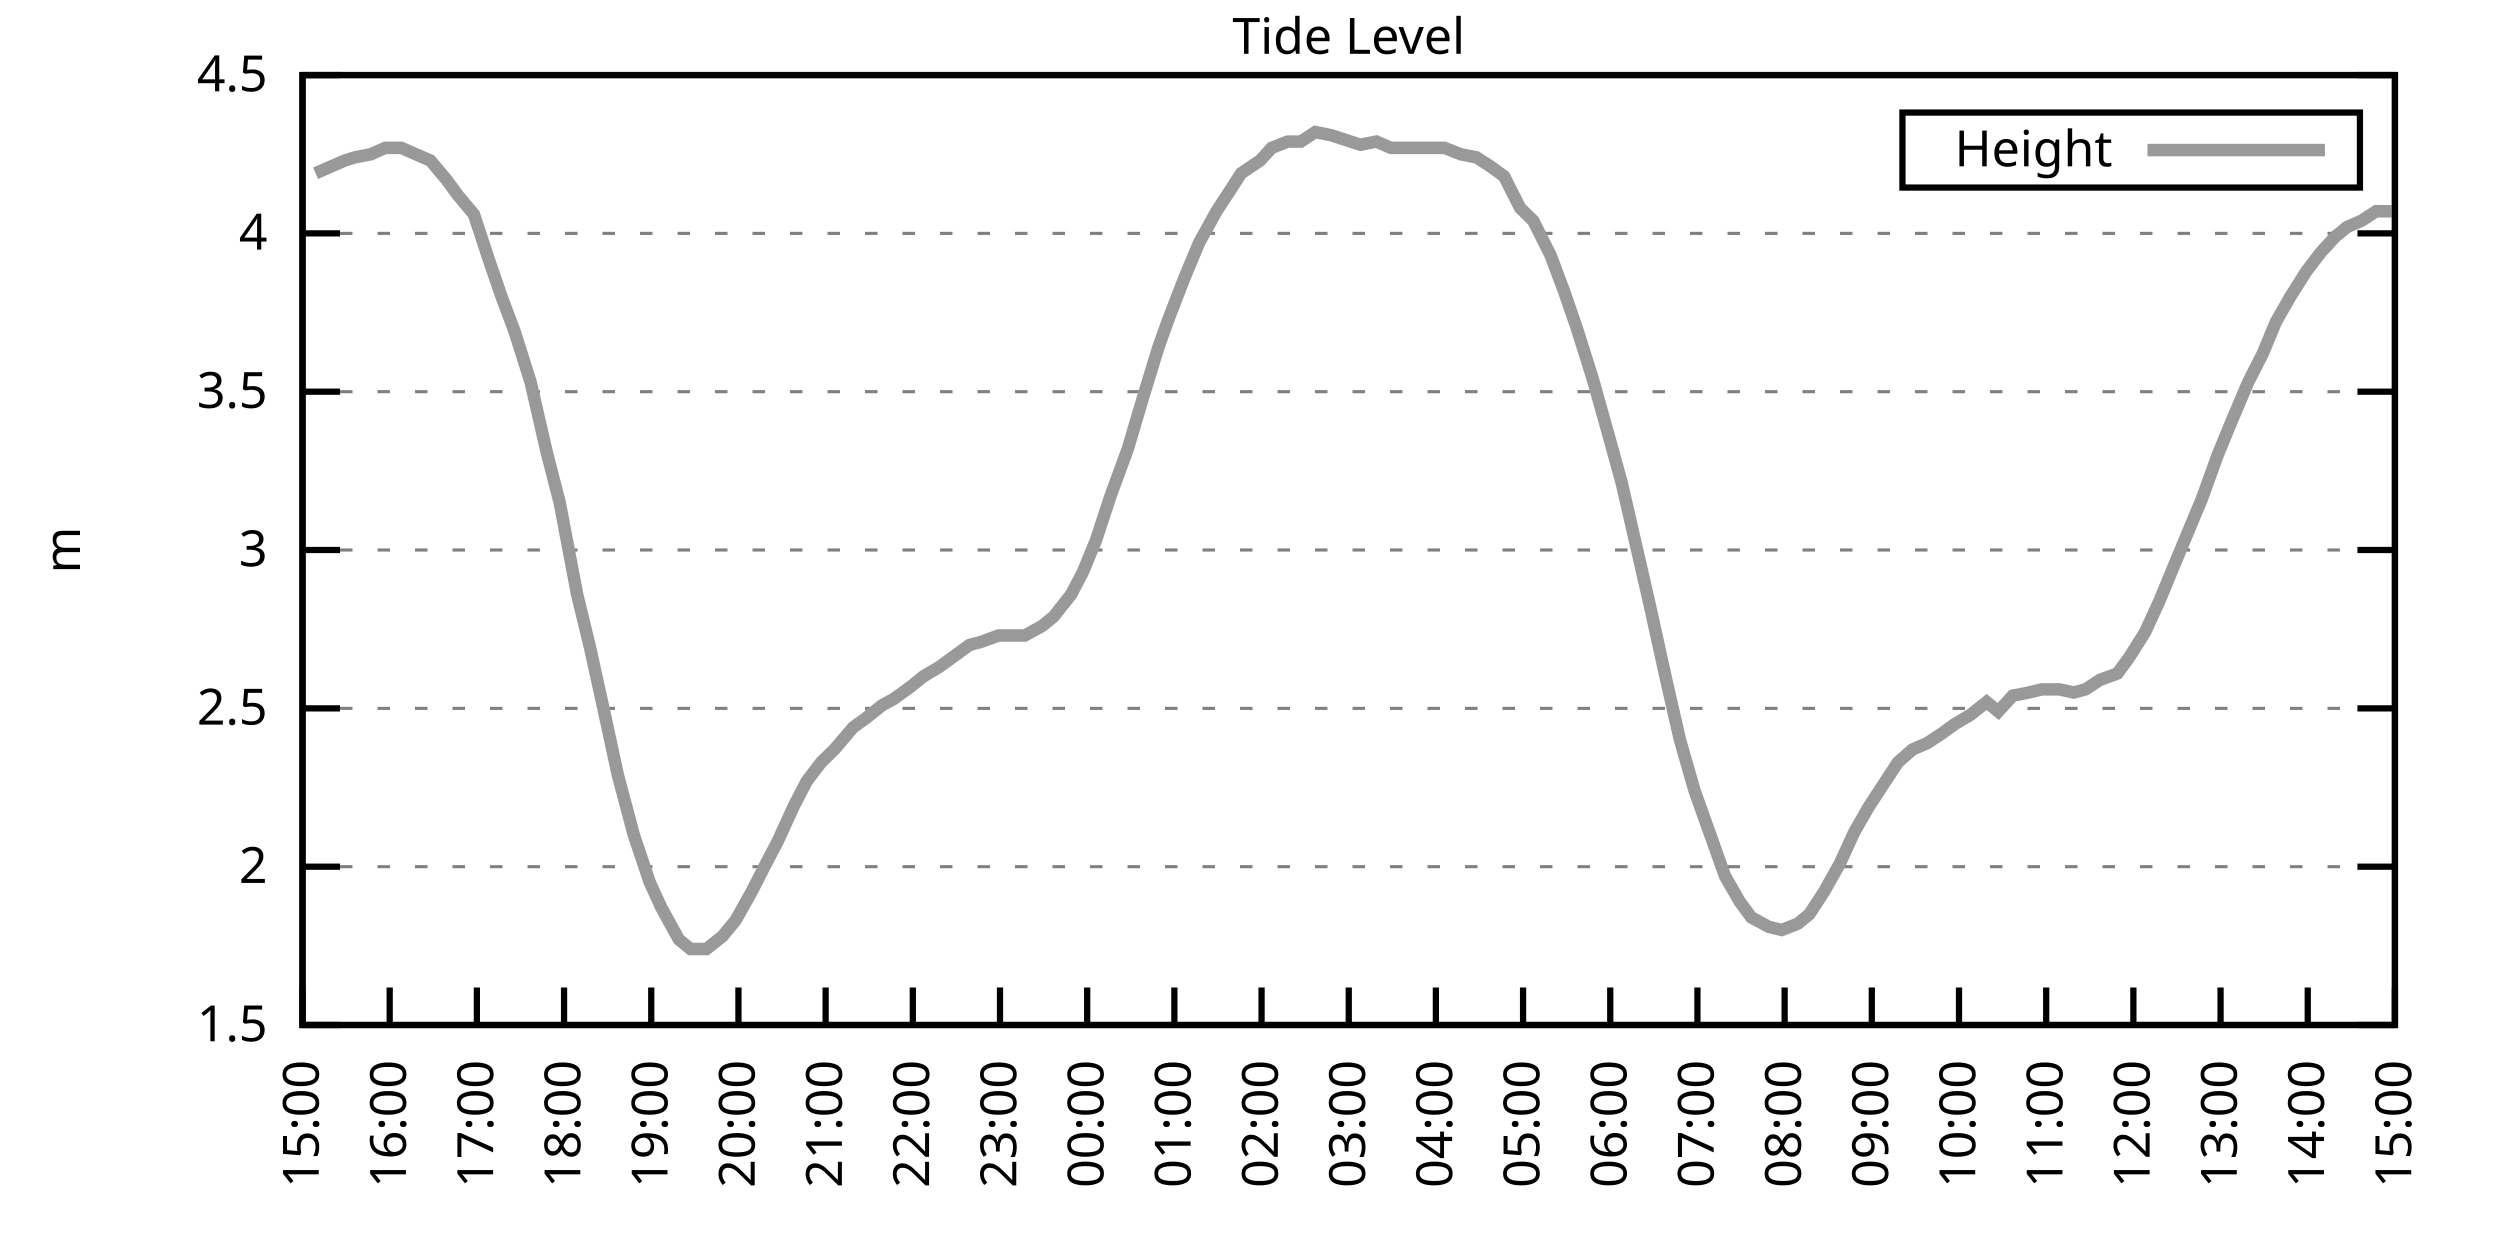
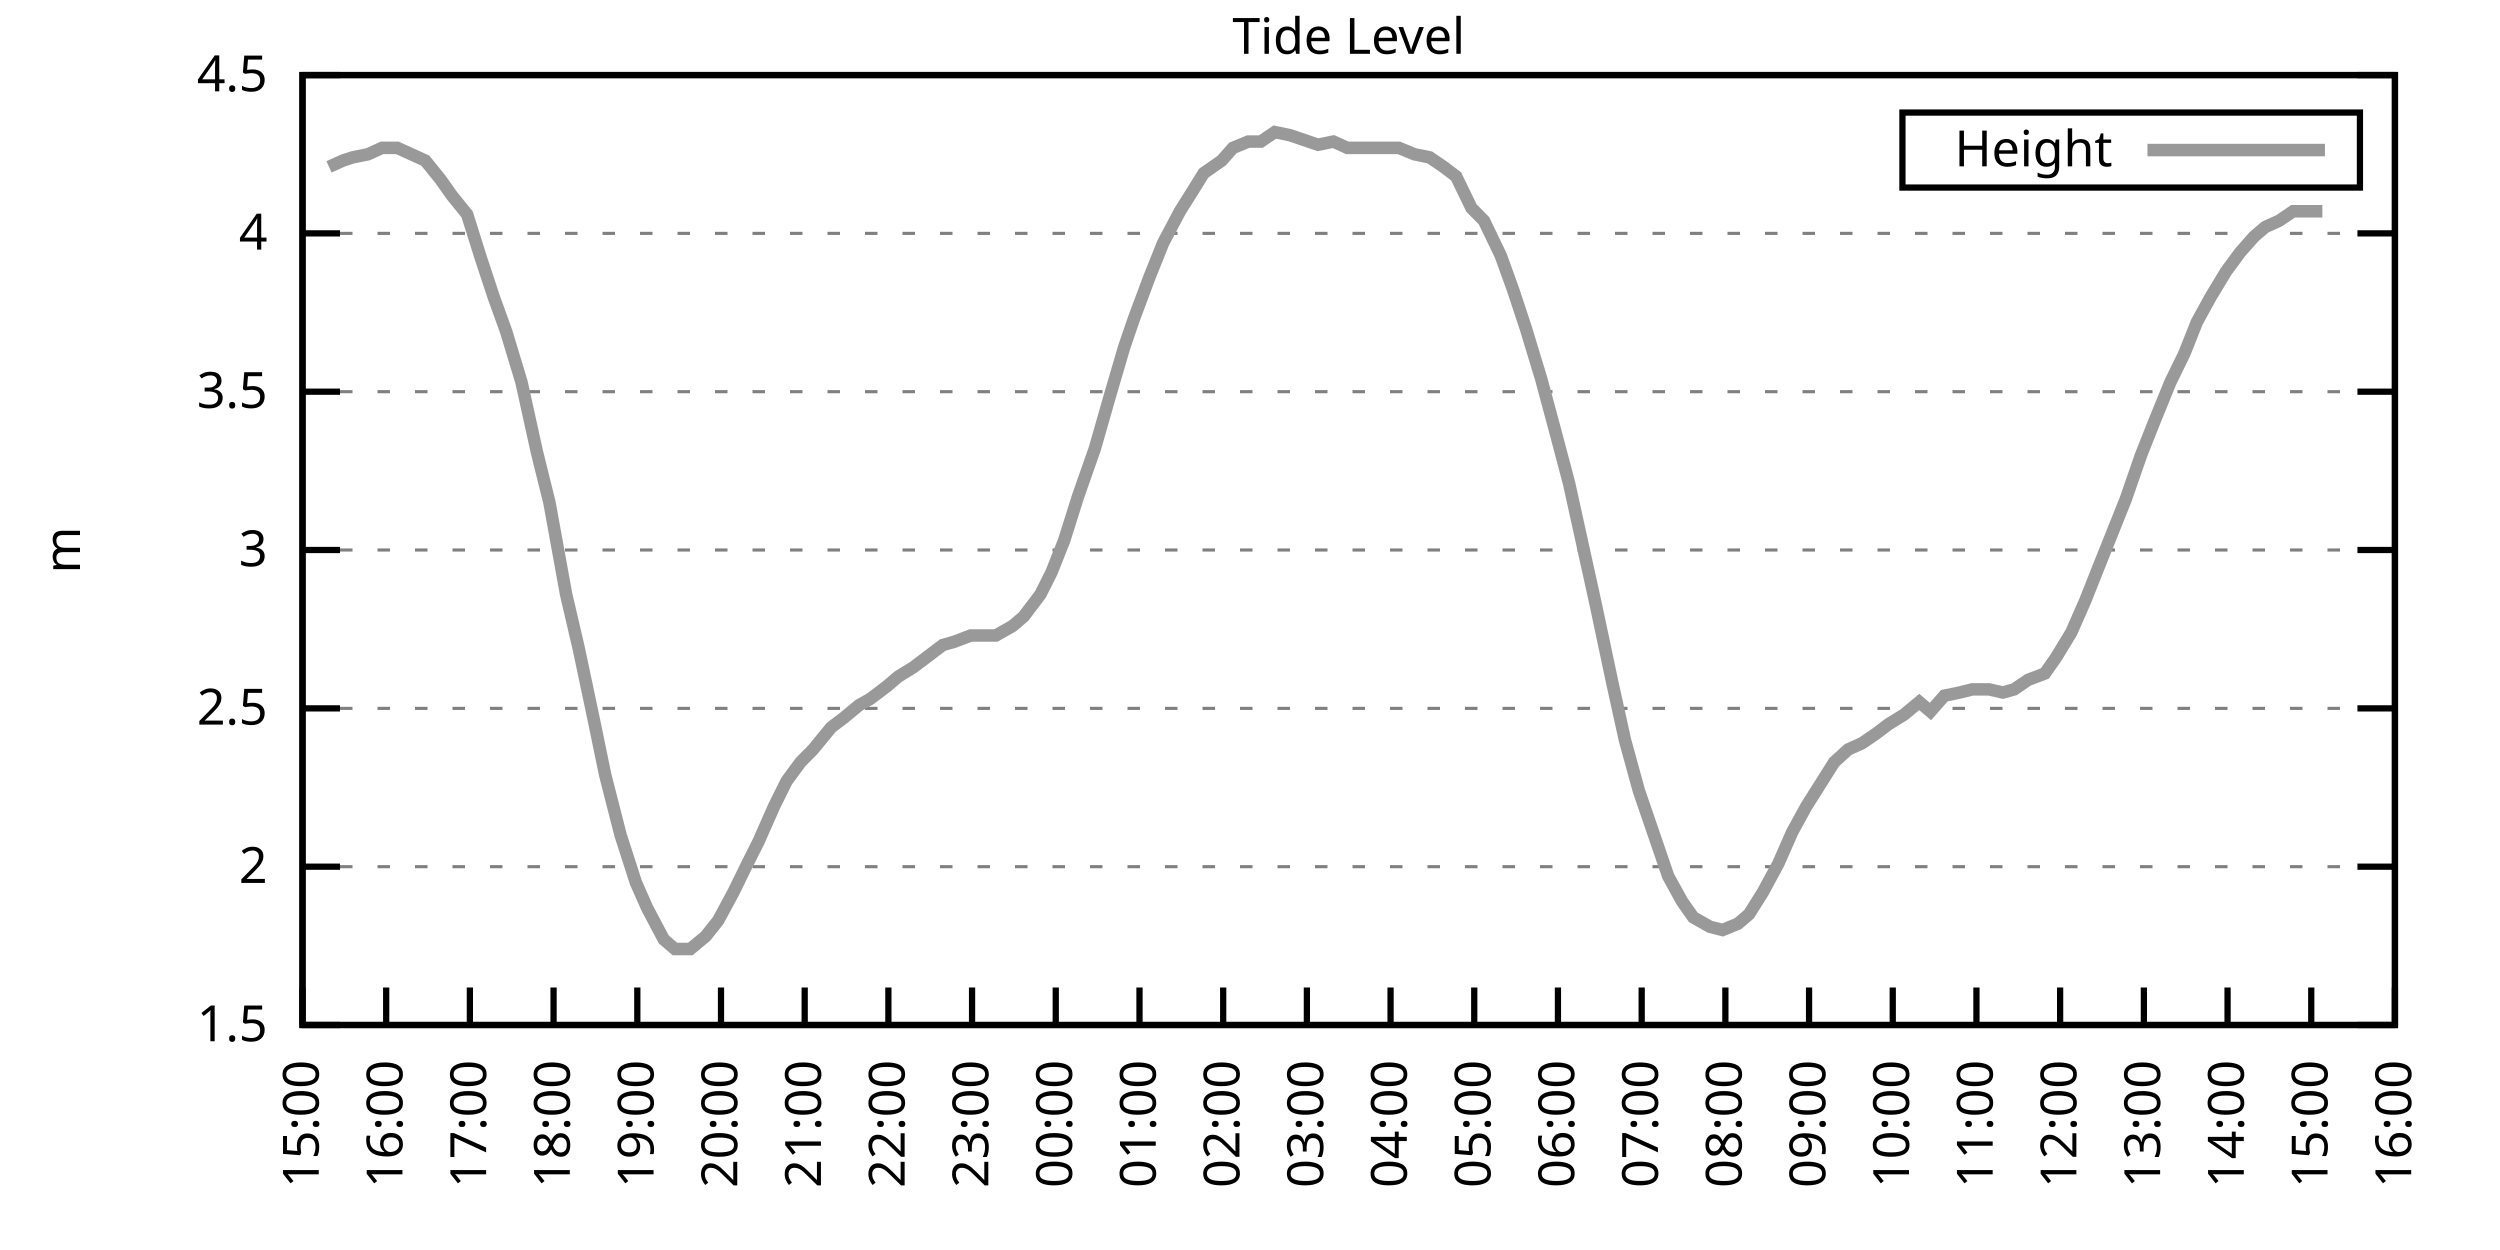
<svg xmlns="http://www.w3.org/2000/svg" xmlns:xlink="http://www.w3.org/1999/xlink" width="400" height="200" viewBox="0 0 400 200">
  <g id="gnuplot_canvas">
    <rect x="0" y="0" width="400" height="200" fill="none" />
    <defs>
      <circle id="gpDot" r="0.5" stroke-width="0.5" stroke="currentColor" />
      <path id="gpPt0" stroke-width="0.333" stroke="currentColor" d="M-1,0 h2 M0,-1 v2" />
      <path id="gpPt1" stroke-width="0.333" stroke="currentColor" d="M-1,-1 L1,1 M1,-1 L-1,1" />
      <path id="gpPt2" stroke-width="0.333" stroke="currentColor" d="M-1,0 L1,0 M0,-1 L0,1 M-1,-1 L1,1 M-1,1 L1,-1" />
      <rect id="gpPt3" stroke-width="0.333" stroke="currentColor" x="-1" y="-1" width="2" height="2" />
      <rect id="gpPt4" stroke-width="0.333" stroke="currentColor" fill="currentColor" x="-1" y="-1" width="2" height="2" />
      <circle id="gpPt5" stroke-width="0.333" stroke="currentColor" cx="0" cy="0" r="1" />
      <use xlink:href="#gpPt5" id="gpPt6" fill="currentColor" stroke="none" />
      <path id="gpPt7" stroke-width="0.333" stroke="currentColor" d="M0,-1.33 L-1.33,0.67 L1.33,0.67 z" />
      <use xlink:href="#gpPt7" id="gpPt8" fill="currentColor" stroke="none" />
      <use xlink:href="#gpPt7" id="gpPt9" stroke="currentColor" transform="rotate(180)" />
      <use xlink:href="#gpPt9" id="gpPt10" fill="currentColor" stroke="none" />
      <use xlink:href="#gpPt3" id="gpPt11" stroke="currentColor" transform="rotate(45)" />
      <use xlink:href="#gpPt11" id="gpPt12" fill="currentColor" stroke="none" />
      <path id="gpPt13" stroke-width="0.333" stroke="currentColor" d="M0,1.330 L1.265,0.411 L0.782,-1.067 L-0.782,-1.076 L-1.265,0.411 z" />
      <use xlink:href="#gpPt13" id="gpPt14" fill="currentColor" stroke="none" />
      <filter id="textbox" filterUnits="objectBoundingBox" x="0" y="0" height="1" width="1">
        <feFlood flood-color="white" flood-opacity="1" result="bgnd" />
        <feComposite in="SourceGraphic" in2="bgnd" operator="atop" />
      </filter>
      <filter id="greybox" filterUnits="objectBoundingBox" x="0" y="0" height="1" width="1">
        <feFlood flood-color="lightgrey" flood-opacity="1" result="grey" />
        <feComposite in="SourceGraphic" in2="grey" operator="atop" />
      </filter>
    </defs>
    <g fill="none" color="white" stroke="currentColor" stroke-width="1.00" stroke-linecap="butt" stroke-linejoin="miter">
</g>
    <g fill="none" color="black" stroke="currentColor" stroke-width="1.00" stroke-linecap="butt" stroke-linejoin="miter">
      <g stroke="none" shape-rendering="crispEdges">
        <polygon fill="rgb(255, 255, 255)" points="48.40,164.00 383.18,164.00 383.18,12.02 48.40,12.02 " />
      </g>
    </g>
    <g fill="none" color="black" stroke="currentColor" stroke-width="1.00" stroke-linecap="butt" stroke-linejoin="miter">
</g>
    <g fill="none" color="black" stroke="black" stroke-width="0.50" stroke-linecap="butt" stroke-linejoin="miter">
</g>
    <g fill="none" color="gray" stroke="currentColor" stroke-width="0.50" stroke-linecap="butt" stroke-linejoin="miter">
      <path stroke="gray" stroke-dasharray="2,4" class="gridline" d="M48.40,164.00 L383.19,164.00  " />
    </g>
    <g fill="none" color="gray" stroke="gray" stroke-width="1.00" stroke-linecap="butt" stroke-linejoin="miter">
</g>
    <g fill="none" color="black" stroke="currentColor" stroke-width="1.00" stroke-linecap="butt" stroke-linejoin="miter">
      <path stroke="black" d="M48.40,164.00 L54.40,164.00 M383.19,164.00 L377.19,164.00  " />
      <g transform="translate(42.80,166.60)" stroke="none" fill="black" font-family="Sans" font-size="8.00" text-anchor="end">
        <text>
          <tspan font-family="Sans"> 1.5</tspan>
        </text>
      </g>
    </g>
    <g fill="none" color="black" stroke="currentColor" stroke-width="1.00" stroke-linecap="butt" stroke-linejoin="miter">
</g>
    <g fill="none" color="black" stroke="black" stroke-width="0.50" stroke-linecap="butt" stroke-linejoin="miter">
</g>
    <g fill="none" color="gray" stroke="currentColor" stroke-width="0.50" stroke-linecap="butt" stroke-linejoin="miter">
      <path stroke="gray" stroke-dasharray="2,4" class="gridline" d="M48.40,138.67 L383.19,138.67  " />
    </g>
    <g fill="none" color="gray" stroke="gray" stroke-width="1.00" stroke-linecap="butt" stroke-linejoin="miter">
</g>
    <g fill="none" color="black" stroke="currentColor" stroke-width="1.00" stroke-linecap="butt" stroke-linejoin="miter">
      <path stroke="black" d="M48.40,138.67 L54.40,138.67 M383.19,138.67 L377.19,138.67  " />
      <g transform="translate(42.80,141.27)" stroke="none" fill="black" font-family="Sans" font-size="8.00" text-anchor="end">
        <text>
          <tspan font-family="Sans"> 2</tspan>
        </text>
      </g>
    </g>
    <g fill="none" color="black" stroke="currentColor" stroke-width="1.00" stroke-linecap="butt" stroke-linejoin="miter">
</g>
    <g fill="none" color="black" stroke="black" stroke-width="0.50" stroke-linecap="butt" stroke-linejoin="miter">
</g>
    <g fill="none" color="gray" stroke="currentColor" stroke-width="0.50" stroke-linecap="butt" stroke-linejoin="miter">
      <path stroke="gray" stroke-dasharray="2,4" class="gridline" d="M48.40,113.34 L383.19,113.34  " />
    </g>
    <g fill="none" color="gray" stroke="gray" stroke-width="1.00" stroke-linecap="butt" stroke-linejoin="miter">
</g>
    <g fill="none" color="black" stroke="currentColor" stroke-width="1.00" stroke-linecap="butt" stroke-linejoin="miter">
      <path stroke="black" d="M48.40,113.34 L54.40,113.34 M383.19,113.34 L377.19,113.34  " />
      <g transform="translate(42.80,115.94)" stroke="none" fill="black" font-family="Sans" font-size="8.00" text-anchor="end">
        <text>
          <tspan font-family="Sans"> 2.5</tspan>
        </text>
      </g>
    </g>
    <g fill="none" color="black" stroke="currentColor" stroke-width="1.00" stroke-linecap="butt" stroke-linejoin="miter">
</g>
    <g fill="none" color="black" stroke="black" stroke-width="0.50" stroke-linecap="butt" stroke-linejoin="miter">
</g>
    <g fill="none" color="gray" stroke="currentColor" stroke-width="0.50" stroke-linecap="butt" stroke-linejoin="miter">
      <path stroke="gray" stroke-dasharray="2,4" class="gridline" d="M48.40,88.00 L383.19,88.00  " />
    </g>
    <g fill="none" color="gray" stroke="gray" stroke-width="1.00" stroke-linecap="butt" stroke-linejoin="miter">
</g>
    <g fill="none" color="black" stroke="currentColor" stroke-width="1.00" stroke-linecap="butt" stroke-linejoin="miter">
      <path stroke="black" d="M48.40,88.00 L54.40,88.00 M383.19,88.00 L377.19,88.00  " />
      <g transform="translate(42.80,90.60)" stroke="none" fill="black" font-family="Sans" font-size="8.00" text-anchor="end">
        <text>
          <tspan font-family="Sans"> 3</tspan>
        </text>
      </g>
    </g>
    <g fill="none" color="black" stroke="currentColor" stroke-width="1.00" stroke-linecap="butt" stroke-linejoin="miter">
</g>
    <g fill="none" color="black" stroke="black" stroke-width="0.50" stroke-linecap="butt" stroke-linejoin="miter">
</g>
    <g fill="none" color="gray" stroke="currentColor" stroke-width="0.50" stroke-linecap="butt" stroke-linejoin="miter">
      <path stroke="gray" stroke-dasharray="2,4" class="gridline" d="M48.40,62.67 L383.19,62.67  " />
    </g>
    <g fill="none" color="gray" stroke="gray" stroke-width="1.00" stroke-linecap="butt" stroke-linejoin="miter">
</g>
    <g fill="none" color="black" stroke="currentColor" stroke-width="1.00" stroke-linecap="butt" stroke-linejoin="miter">
      <path stroke="black" d="M48.40,62.67 L54.40,62.67 M383.19,62.67 L377.19,62.67  " />
      <g transform="translate(42.80,65.27)" stroke="none" fill="black" font-family="Sans" font-size="8.00" text-anchor="end">
        <text>
          <tspan font-family="Sans"> 3.5</tspan>
        </text>
      </g>
    </g>
    <g fill="none" color="black" stroke="currentColor" stroke-width="1.00" stroke-linecap="butt" stroke-linejoin="miter">
</g>
    <g fill="none" color="black" stroke="black" stroke-width="0.50" stroke-linecap="butt" stroke-linejoin="miter">
</g>
    <g fill="none" color="gray" stroke="currentColor" stroke-width="0.50" stroke-linecap="butt" stroke-linejoin="miter">
      <path stroke="gray" stroke-dasharray="2,4" class="gridline" d="M48.40,37.34 L383.19,37.34  " />
    </g>
    <g fill="none" color="gray" stroke="gray" stroke-width="1.00" stroke-linecap="butt" stroke-linejoin="miter">
</g>
    <g fill="none" color="black" stroke="currentColor" stroke-width="1.00" stroke-linecap="butt" stroke-linejoin="miter">
      <path stroke="black" d="M48.40,37.34 L54.40,37.34 M383.19,37.34 L377.19,37.34  " />
      <g transform="translate(42.80,39.94)" stroke="none" fill="black" font-family="Sans" font-size="8.00" text-anchor="end">
        <text>
          <tspan font-family="Sans"> 4</tspan>
        </text>
      </g>
    </g>
    <g fill="none" color="black" stroke="currentColor" stroke-width="1.00" stroke-linecap="butt" stroke-linejoin="miter">
</g>
    <g fill="none" color="black" stroke="black" stroke-width="0.50" stroke-linecap="butt" stroke-linejoin="miter">
</g>
    <g fill="none" color="gray" stroke="currentColor" stroke-width="0.50" stroke-linecap="butt" stroke-linejoin="miter">
      <path stroke="gray" stroke-dasharray="2,4" class="gridline" d="M48.40,12.01 L383.19,12.01  " />
    </g>
    <g fill="none" color="gray" stroke="gray" stroke-width="1.00" stroke-linecap="butt" stroke-linejoin="miter">
</g>
    <g fill="none" color="black" stroke="currentColor" stroke-width="1.00" stroke-linecap="butt" stroke-linejoin="miter">
      <path stroke="black" d="M48.40,12.01 L54.40,12.01 M383.19,12.01 L377.19,12.01  " />
      <g transform="translate(42.80,14.61)" stroke="none" fill="black" font-family="Sans" font-size="8.00" text-anchor="end">
        <text>
          <tspan font-family="Sans"> 4.5</tspan>
        </text>
      </g>
    </g>
    <g fill="none" color="black" stroke="currentColor" stroke-width="1.00" stroke-linecap="butt" stroke-linejoin="miter">
      <path stroke="black" d="M48.40,164.00 L48.40,158.00  " />
      <g transform="translate(51.00,169.60) rotate(270.00)" stroke="none" fill="black" font-family="Sans" font-size="8.00" text-anchor="end">
        <text>
          <tspan font-family="Sans">15:00</tspan>
        </text>
      </g>
    </g>
    <g fill="none" color="black" stroke="currentColor" stroke-width="1.00" stroke-linecap="butt" stroke-linejoin="miter">
-       <path stroke="black" d="M62.35,164.00 L62.35,158.00  " />
-       <g transform="translate(64.95,169.60) rotate(270.00)" stroke="none" fill="black" font-family="Sans" font-size="8.00" text-anchor="end">
+       <path stroke="black" d="M61.79,164.00 L61.79,158.00  " />
+       <g transform="translate(64.39,169.60) rotate(270.00)" stroke="none" fill="black" font-family="Sans" font-size="8.00" text-anchor="end">
        <text>
          <tspan font-family="Sans">16:00</tspan>
        </text>
      </g>
    </g>
    <g fill="none" color="black" stroke="currentColor" stroke-width="1.00" stroke-linecap="butt" stroke-linejoin="miter">
-       <path stroke="black" d="M76.30,164.00 L76.30,158.00  " />
-       <g transform="translate(78.90,169.60) rotate(270.00)" stroke="none" fill="black" font-family="Sans" font-size="8.00" text-anchor="end">
+       <path stroke="black" d="M75.18,164.00 L75.18,158.00  " />
+       <g transform="translate(77.78,169.60) rotate(270.00)" stroke="none" fill="black" font-family="Sans" font-size="8.00" text-anchor="end">
        <text>
          <tspan font-family="Sans">17:00</tspan>
        </text>
      </g>
    </g>
    <g fill="none" color="black" stroke="currentColor" stroke-width="1.00" stroke-linecap="butt" stroke-linejoin="miter">
-       <path stroke="black" d="M90.25,164.00 L90.25,158.00  " />
-       <g transform="translate(92.85,169.60) rotate(270.00)" stroke="none" fill="black" font-family="Sans" font-size="8.00" text-anchor="end">
+       <path stroke="black" d="M88.57,164.00 L88.57,158.00  " />
+       <g transform="translate(91.17,169.60) rotate(270.00)" stroke="none" fill="black" font-family="Sans" font-size="8.00" text-anchor="end">
        <text>
          <tspan font-family="Sans">18:00</tspan>
        </text>
      </g>
    </g>
    <g fill="none" color="black" stroke="currentColor" stroke-width="1.00" stroke-linecap="butt" stroke-linejoin="miter">
-       <path stroke="black" d="M104.20,164.00 L104.20,158.00  " />
-       <g transform="translate(106.80,169.60) rotate(270.00)" stroke="none" fill="black" font-family="Sans" font-size="8.00" text-anchor="end">
+       <path stroke="black" d="M101.97,164.00 L101.97,158.00  " />
+       <g transform="translate(104.57,169.60) rotate(270.00)" stroke="none" fill="black" font-family="Sans" font-size="8.00" text-anchor="end">
        <text>
          <tspan font-family="Sans">19:00</tspan>
        </text>
      </g>
    </g>
    <g fill="none" color="black" stroke="currentColor" stroke-width="1.00" stroke-linecap="butt" stroke-linejoin="miter">
-       <path stroke="black" d="M118.15,164.00 L118.15,158.00  " />
-       <g transform="translate(120.75,169.60) rotate(270.00)" stroke="none" fill="black" font-family="Sans" font-size="8.00" text-anchor="end">
+       <path stroke="black" d="M115.36,164.00 L115.36,158.00  " />
+       <g transform="translate(117.96,169.60) rotate(270.00)" stroke="none" fill="black" font-family="Sans" font-size="8.00" text-anchor="end">
        <text>
          <tspan font-family="Sans">20:00</tspan>
        </text>
      </g>
    </g>
    <g fill="none" color="black" stroke="currentColor" stroke-width="1.00" stroke-linecap="butt" stroke-linejoin="miter">
-       <path stroke="black" d="M132.10,164.00 L132.10,158.00  " />
-       <g transform="translate(134.70,169.60) rotate(270.00)" stroke="none" fill="black" font-family="Sans" font-size="8.00" text-anchor="end">
+       <path stroke="black" d="M128.75,164.00 L128.75,158.00  " />
+       <g transform="translate(131.35,169.60) rotate(270.00)" stroke="none" fill="black" font-family="Sans" font-size="8.00" text-anchor="end">
        <text>
          <tspan font-family="Sans">21:00</tspan>
        </text>
      </g>
    </g>
    <g fill="none" color="black" stroke="currentColor" stroke-width="1.00" stroke-linecap="butt" stroke-linejoin="miter">
-       <path stroke="black" d="M146.05,164.00 L146.05,158.00  " />
-       <g transform="translate(148.65,169.60) rotate(270.00)" stroke="none" fill="black" font-family="Sans" font-size="8.00" text-anchor="end">
+       <path stroke="black" d="M142.14,164.00 L142.14,158.00  " />
+       <g transform="translate(144.74,169.60) rotate(270.00)" stroke="none" fill="black" font-family="Sans" font-size="8.00" text-anchor="end">
        <text>
          <tspan font-family="Sans">22:00</tspan>
        </text>
      </g>
    </g>
    <g fill="none" color="black" stroke="currentColor" stroke-width="1.00" stroke-linecap="butt" stroke-linejoin="miter">
-       <path stroke="black" d="M160.00,164.00 L160.00,158.00  " />
-       <g transform="translate(162.60,169.60) rotate(270.00)" stroke="none" fill="black" font-family="Sans" font-size="8.00" text-anchor="end">
+       <path stroke="black" d="M155.53,164.00 L155.53,158.00  " />
+       <g transform="translate(158.13,169.60) rotate(270.00)" stroke="none" fill="black" font-family="Sans" font-size="8.00" text-anchor="end">
        <text>
          <tspan font-family="Sans">23:00</tspan>
        </text>
      </g>
    </g>
    <g fill="none" color="black" stroke="currentColor" stroke-width="1.00" stroke-linecap="butt" stroke-linejoin="miter">
-       <path stroke="black" d="M173.95,164.00 L173.95,158.00  " />
-       <g transform="translate(176.55,169.60) rotate(270.00)" stroke="none" fill="black" font-family="Sans" font-size="8.00" text-anchor="end">
+       <path stroke="black" d="M168.92,164.00 L168.92,158.00  " />
+       <g transform="translate(171.52,169.60) rotate(270.00)" stroke="none" fill="black" font-family="Sans" font-size="8.00" text-anchor="end">
        <text>
          <tspan font-family="Sans">00:00</tspan>
        </text>
      </g>
    </g>
    <g fill="none" color="black" stroke="currentColor" stroke-width="1.00" stroke-linecap="butt" stroke-linejoin="miter">
-       <path stroke="black" d="M187.90,164.00 L187.90,158.00  " />
-       <g transform="translate(190.50,169.60) rotate(270.00)" stroke="none" fill="black" font-family="Sans" font-size="8.00" text-anchor="end">
+       <path stroke="black" d="M182.32,164.00 L182.32,158.00  " />
+       <g transform="translate(184.92,169.60) rotate(270.00)" stroke="none" fill="black" font-family="Sans" font-size="8.00" text-anchor="end">
        <text>
          <tspan font-family="Sans">01:00</tspan>
        </text>
      </g>
    </g>
    <g fill="none" color="black" stroke="currentColor" stroke-width="1.00" stroke-linecap="butt" stroke-linejoin="miter">
-       <path stroke="black" d="M201.85,164.00 L201.85,158.00  " />
-       <g transform="translate(204.45,169.60) rotate(270.00)" stroke="none" fill="black" font-family="Sans" font-size="8.00" text-anchor="end">
+       <path stroke="black" d="M195.71,164.00 L195.71,158.00  " />
+       <g transform="translate(198.31,169.60) rotate(270.00)" stroke="none" fill="black" font-family="Sans" font-size="8.00" text-anchor="end">
        <text>
          <tspan font-family="Sans">02:00</tspan>
        </text>
      </g>
    </g>
    <g fill="none" color="black" stroke="currentColor" stroke-width="1.00" stroke-linecap="butt" stroke-linejoin="miter">
-       <path stroke="black" d="M215.80,164.00 L215.80,158.00  " />
-       <g transform="translate(218.40,169.60) rotate(270.00)" stroke="none" fill="black" font-family="Sans" font-size="8.00" text-anchor="end">
+       <path stroke="black" d="M209.10,164.00 L209.10,158.00  " />
+       <g transform="translate(211.70,169.60) rotate(270.00)" stroke="none" fill="black" font-family="Sans" font-size="8.00" text-anchor="end">
        <text>
          <tspan font-family="Sans">03:00</tspan>
        </text>
      </g>
    </g>
    <g fill="none" color="black" stroke="currentColor" stroke-width="1.00" stroke-linecap="butt" stroke-linejoin="miter">
-       <path stroke="black" d="M229.74,164.00 L229.74,158.00  " />
-       <g transform="translate(232.34,169.60) rotate(270.00)" stroke="none" fill="black" font-family="Sans" font-size="8.00" text-anchor="end">
+       <path stroke="black" d="M222.49,164.00 L222.49,158.00  " />
+       <g transform="translate(225.09,169.60) rotate(270.00)" stroke="none" fill="black" font-family="Sans" font-size="8.00" text-anchor="end">
        <text>
          <tspan font-family="Sans">04:00</tspan>
        </text>
      </g>
    </g>
    <g fill="none" color="black" stroke="currentColor" stroke-width="1.00" stroke-linecap="butt" stroke-linejoin="miter">
-       <path stroke="black" d="M243.69,164.00 L243.69,158.00  " />
-       <g transform="translate(246.29,169.60) rotate(270.00)" stroke="none" fill="black" font-family="Sans" font-size="8.00" text-anchor="end">
+       <path stroke="black" d="M235.88,164.00 L235.88,158.00  " />
+       <g transform="translate(238.48,169.60) rotate(270.00)" stroke="none" fill="black" font-family="Sans" font-size="8.00" text-anchor="end">
        <text>
          <tspan font-family="Sans">05:00</tspan>
        </text>
      </g>
    </g>
    <g fill="none" color="black" stroke="currentColor" stroke-width="1.00" stroke-linecap="butt" stroke-linejoin="miter">
-       <path stroke="black" d="M257.64,164.00 L257.64,158.00  " />
-       <g transform="translate(260.24,169.60) rotate(270.00)" stroke="none" fill="black" font-family="Sans" font-size="8.00" text-anchor="end">
+       <path stroke="black" d="M249.27,164.00 L249.27,158.00  " />
+       <g transform="translate(251.87,169.60) rotate(270.00)" stroke="none" fill="black" font-family="Sans" font-size="8.00" text-anchor="end">
        <text>
          <tspan font-family="Sans">06:00</tspan>
        </text>
      </g>
    </g>
    <g fill="none" color="black" stroke="currentColor" stroke-width="1.00" stroke-linecap="butt" stroke-linejoin="miter">
-       <path stroke="black" d="M271.59,164.00 L271.59,158.00  " />
-       <g transform="translate(274.19,169.60) rotate(270.00)" stroke="none" fill="black" font-family="Sans" font-size="8.00" text-anchor="end">
+       <path stroke="black" d="M262.67,164.00 L262.67,158.00  " />
+       <g transform="translate(265.27,169.60) rotate(270.00)" stroke="none" fill="black" font-family="Sans" font-size="8.00" text-anchor="end">
        <text>
          <tspan font-family="Sans">07:00</tspan>
        </text>
      </g>
    </g>
    <g fill="none" color="black" stroke="currentColor" stroke-width="1.00" stroke-linecap="butt" stroke-linejoin="miter">
-       <path stroke="black" d="M285.54,164.00 L285.54,158.00  " />
-       <g transform="translate(288.14,169.60) rotate(270.00)" stroke="none" fill="black" font-family="Sans" font-size="8.00" text-anchor="end">
+       <path stroke="black" d="M276.06,164.00 L276.06,158.00  " />
+       <g transform="translate(278.66,169.60) rotate(270.00)" stroke="none" fill="black" font-family="Sans" font-size="8.00" text-anchor="end">
        <text>
          <tspan font-family="Sans">08:00</tspan>
        </text>
      </g>
    </g>
    <g fill="none" color="black" stroke="currentColor" stroke-width="1.00" stroke-linecap="butt" stroke-linejoin="miter">
-       <path stroke="black" d="M299.49,164.00 L299.49,158.00  " />
-       <g transform="translate(302.09,169.60) rotate(270.00)" stroke="none" fill="black" font-family="Sans" font-size="8.00" text-anchor="end">
+       <path stroke="black" d="M289.45,164.00 L289.45,158.00  " />
+       <g transform="translate(292.05,169.60) rotate(270.00)" stroke="none" fill="black" font-family="Sans" font-size="8.00" text-anchor="end">
        <text>
          <tspan font-family="Sans">09:00</tspan>
        </text>
      </g>
    </g>
    <g fill="none" color="black" stroke="currentColor" stroke-width="1.00" stroke-linecap="butt" stroke-linejoin="miter">
-       <path stroke="black" d="M313.44,164.00 L313.44,158.00  " />
-       <g transform="translate(316.04,169.60) rotate(270.00)" stroke="none" fill="black" font-family="Sans" font-size="8.00" text-anchor="end">
+       <path stroke="black" d="M302.84,164.00 L302.84,158.00  " />
+       <g transform="translate(305.44,169.60) rotate(270.00)" stroke="none" fill="black" font-family="Sans" font-size="8.00" text-anchor="end">
        <text>
          <tspan font-family="Sans">10:00</tspan>
        </text>
      </g>
    </g>
    <g fill="none" color="black" stroke="currentColor" stroke-width="1.00" stroke-linecap="butt" stroke-linejoin="miter">
-       <path stroke="black" d="M327.39,164.00 L327.39,158.00  " />
-       <g transform="translate(329.99,169.60) rotate(270.00)" stroke="none" fill="black" font-family="Sans" font-size="8.00" text-anchor="end">
+       <path stroke="black" d="M316.23,164.00 L316.23,158.00  " />
+       <g transform="translate(318.83,169.60) rotate(270.00)" stroke="none" fill="black" font-family="Sans" font-size="8.00" text-anchor="end">
        <text>
          <tspan font-family="Sans">11:00</tspan>
        </text>
      </g>
    </g>
    <g fill="none" color="black" stroke="currentColor" stroke-width="1.00" stroke-linecap="butt" stroke-linejoin="miter">
-       <path stroke="black" d="M341.34,164.00 L341.34,158.00  " />
-       <g transform="translate(343.94,169.60) rotate(270.00)" stroke="none" fill="black" font-family="Sans" font-size="8.00" text-anchor="end">
+       <path stroke="black" d="M329.62,164.00 L329.62,158.00  " />
+       <g transform="translate(332.22,169.60) rotate(270.00)" stroke="none" fill="black" font-family="Sans" font-size="8.00" text-anchor="end">
        <text>
          <tspan font-family="Sans">12:00</tspan>
        </text>
      </g>
    </g>
    <g fill="none" color="black" stroke="currentColor" stroke-width="1.00" stroke-linecap="butt" stroke-linejoin="miter">
-       <path stroke="black" d="M355.29,164.00 L355.29,158.00  " />
-       <g transform="translate(357.89,169.60) rotate(270.00)" stroke="none" fill="black" font-family="Sans" font-size="8.00" text-anchor="end">
+       <path stroke="black" d="M343.02,164.00 L343.02,158.00  " />
+       <g transform="translate(345.62,169.60) rotate(270.00)" stroke="none" fill="black" font-family="Sans" font-size="8.00" text-anchor="end">
        <text>
          <tspan font-family="Sans">13:00</tspan>
        </text>
      </g>
    </g>
    <g fill="none" color="black" stroke="currentColor" stroke-width="1.00" stroke-linecap="butt" stroke-linejoin="miter">
-       <path stroke="black" d="M369.24,164.00 L369.24,158.00  " />
-       <g transform="translate(371.84,169.60) rotate(270.00)" stroke="none" fill="black" font-family="Sans" font-size="8.00" text-anchor="end">
+       <path stroke="black" d="M356.41,164.00 L356.41,158.00  " />
+       <g transform="translate(359.01,169.60) rotate(270.00)" stroke="none" fill="black" font-family="Sans" font-size="8.00" text-anchor="end">
        <text>
          <tspan font-family="Sans">14:00</tspan>
+         </text>
+       </g>
+     </g>
+     <g fill="none" color="black" stroke="currentColor" stroke-width="1.00" stroke-linecap="butt" stroke-linejoin="miter">
+       <path stroke="black" d="M369.80,164.00 L369.80,158.00  " />
+       <g transform="translate(372.40,169.60) rotate(270.00)" stroke="none" fill="black" font-family="Sans" font-size="8.00" text-anchor="end">
+         <text>
+           <tspan font-family="Sans">15:00</tspan>
        </text>
      </g>
    </g>
    <g fill="none" color="black" stroke="currentColor" stroke-width="1.00" stroke-linecap="butt" stroke-linejoin="miter">
      <path stroke="black" d="M383.19,164.00 L383.19,158.00  " />
      <g transform="translate(385.79,169.60) rotate(270.00)" stroke="none" fill="black" font-family="Sans" font-size="8.00" text-anchor="end">
        <text>
-           <tspan font-family="Sans">15:00</tspan>
+           <tspan font-family="Sans">16:00</tspan>
        </text>
      </g>
    </g>
    <g fill="none" color="black" stroke="currentColor" stroke-width="1.00" stroke-linecap="butt" stroke-linejoin="miter">
</g>
    <g fill="none" color="black" stroke="currentColor" stroke-width="1.00" stroke-linecap="butt" stroke-linejoin="miter">
      <path stroke="black" d="M48.40,12.01 L48.40,164.00 L383.19,164.00 L383.19,12.01 L48.40,12.01 Z  " />
    </g>
    <g fill="none" color="black" stroke="currentColor" stroke-width="1.00" stroke-linecap="butt" stroke-linejoin="miter">
</g>
    <g fill="none" color="black" stroke="currentColor" stroke-width="1.00" stroke-linecap="butt" stroke-linejoin="miter">
      <path stroke="black" d="M304.39,30.01 L304.39,18.01 L377.59,18.01 L377.59,30.01 L304.39,30.01 Z  " />
    </g>
    <g id="Tide_level_plot_1">
      <g fill="none" color="white" stroke="black" stroke-width="2.00" stroke-linecap="butt" stroke-linejoin="miter">
</g>
      <g fill="none" color="black" stroke="currentColor" stroke-width="2.00" stroke-linecap="butt" stroke-linejoin="miter">
        <g transform="translate(337.99,26.61)" stroke="none" fill="black" font-family="Sans" font-size="8.00" text-anchor="end">
          <text>
            <tspan font-family="Sans">Height</tspan>
          </text>
        </g>
      </g>
      <g fill="none" color="black" stroke="currentColor" stroke-width="2.00" stroke-linecap="butt" stroke-linejoin="miter">
-         <path stroke="rgb(153, 153, 153)" d="M343.59,24.01 L371.99,24.01 M50.49,27.72 L52.82,26.70 L55.14,25.69 L56.77,25.18 L59.33,24.68 L61.65,23.66   L64.21,23.66 L66.53,24.68 L68.86,25.69 L71.42,28.73 L73.28,31.26 L75.83,34.30 L78.16,41.39 L80.25,47.47   L82.34,53.05 L84.90,61.15 L87.46,72.30 L89.55,80.41 L92.34,95.10 L94.43,103.71 L96.99,115.36 L98.85,123.98   L101.41,133.60 L103.97,141.20 L105.83,145.25 L108.62,150.32 L110.48,151.84 L113.03,151.84 L115.59,149.81 L117.68,147.28   L120.24,142.72 L122.57,138.16 L124.43,134.62 L126.98,129.04 L129.08,124.99 L131.40,121.95 L133.49,119.92 L136.51,116.38   L138.61,114.86 L141.16,112.83 L143.02,111.82 L145.81,109.79 L147.67,108.27 L150.23,106.75 L152.32,105.23 L155.11,103.20   L156.97,102.70 L159.76,101.68 L161.62,101.68 L163.95,101.68 L166.74,100.16 L168.60,98.64 L171.39,95.10 L173.25,91.55   L175.34,86.49 L177.67,79.39 L180.46,71.79 L183.01,63.18 L185.34,55.58 L186.97,51.02 L189.52,44.43 L191.85,38.86   L194.64,33.80 L196.96,30.25 L198.59,27.72 L201.61,25.69 L203.47,23.66 L206.03,22.65 L208.12,22.65 L210.45,21.13   L213.01,21.64 L217.65,23.16 L220.21,22.65 L222.54,23.66 L224.63,23.66 L227.19,23.66 L229.51,23.66 L231.14,23.66   L233.70,24.68 L236.25,25.18 L238.58,26.70 L240.67,28.22 L243.23,33.29 L245.32,35.32 L248.11,40.89 L250.20,46.46   L252.30,52.54 L254.85,60.65 L257.41,69.77 L259.50,77.37 L262.06,88.51 L263.92,96.62 L266.71,109.28 L268.80,118.40   L271.13,126.51 L276.01,140.19 L278.34,144.24 L280.20,146.77 L282.99,148.29 L285.08,148.80 L287.64,147.79 L289.50,146.27   L291.82,142.72 L294.38,138.16 L296.70,133.10 L299.03,129.04 L301.35,125.50 L303.68,121.95 L306.00,119.92 L308.33,118.91   L310.65,117.39 L312.74,115.87 L315.30,114.35 L317.86,112.32 L319.72,113.84 L322.04,111.31 L324.60,110.80 L326.69,110.30   L329.48,110.30 L331.81,110.80 L333.67,110.30 L335.99,108.78 L338.78,107.76 L340.64,105.23 L343.20,101.18 L345.53,96.11   L347.62,91.04 L349.94,85.47 L352.27,79.90 L354.83,72.81 L356.92,67.74 L359.71,61.15 L362.03,56.59 L364.13,51.53   L366.45,47.47 L369.01,43.42 L371.33,40.38 L373.66,37.85 L375.52,36.33 L377.84,35.32 L380.17,33.80 L382.96,33.80    " />
+         <path stroke="rgb(153, 153, 153)" d="M343.59,24.01 L371.99,24.01 M52.64,26.70 L54.87,25.69 L56.43,25.18 L58.89,24.68 L61.12,23.66 L63.58,23.66   L65.81,24.68 L68.04,25.69 L70.50,28.73 L72.28,31.26 L74.74,34.30 L76.97,41.39 L78.98,47.47 L80.99,53.05   L83.44,61.15 L85.90,72.30 L87.91,80.41 L90.58,95.10 L92.59,103.71 L95.05,115.36 L96.83,123.98 L99.29,133.60   L101.74,141.20 L103.53,145.25 L106.21,150.32 L107.99,151.84 L110.45,151.84 L112.90,149.81 L114.91,147.28 L117.37,142.72   L119.60,138.16 L121.38,134.62 L123.84,129.04 L125.85,124.99 L128.08,121.95 L130.09,119.92 L132.99,116.38 L135.00,114.86   L137.45,112.83 L139.24,111.82 L141.92,109.79 L143.70,108.27 L146.16,106.75 L148.17,105.23 L150.85,103.20 L152.63,102.70   L155.31,101.68 L157.10,101.68 L159.33,101.68 L162.01,100.16 L163.79,98.64 L166.47,95.10 L168.25,91.55 L170.26,86.49   L172.50,79.39 L175.17,71.79 L177.63,63.18 L179.86,55.58 L181.42,51.02 L183.88,44.43 L186.11,38.86 L188.79,33.80   L191.02,30.25 L192.58,27.72 L195.48,25.69 L197.27,23.66 L199.73,22.65 L201.73,22.65 L203.97,21.13 L206.42,21.64   L210.88,23.16 L213.34,22.65 L215.57,23.66 L217.58,23.66 L220.04,23.66 L222.27,23.66 L223.83,23.66 L226.29,24.68   L228.74,25.18 L230.97,26.70 L232.98,28.22 L235.44,33.29 L237.44,35.32 L240.12,40.89 L242.13,46.46 L244.14,52.54   L246.60,60.65 L249.05,69.77 L251.06,77.37 L253.51,88.51 L255.30,96.62 L257.98,109.28 L259.99,118.40 L262.22,126.51   L266.91,140.19 L269.14,144.24 L270.92,146.77 L273.60,148.29 L275.61,148.80 L278.07,147.79 L279.85,146.27 L282.08,142.72   L284.54,138.16 L286.77,133.10 L289.00,129.04 L291.23,125.50 L293.47,121.95 L295.70,119.92 L297.93,118.91 L300.16,117.39   L302.17,115.87 L304.63,114.35 L307.08,112.32 L308.87,113.84 L311.10,111.31 L313.55,110.80 L315.56,110.30 L318.24,110.30   L320.47,110.80 L322.26,110.30 L324.49,108.78 L327.17,107.76 L328.95,105.23 L331.41,101.18 L333.64,96.11 L335.65,91.04   L337.88,85.47 L340.11,79.90 L342.57,72.81 L344.58,67.74 L347.26,61.15 L349.49,56.59 L351.50,51.53 L353.73,47.47   L356.18,43.42 L358.42,40.38 L360.65,37.85 L362.43,36.33 L364.66,35.32 L366.90,33.80 L369.58,33.80 L371.58,33.80    " />
      </g>
    </g>
    <g fill="none" color="black" stroke="currentColor" stroke-width="2.00" stroke-linecap="butt" stroke-linejoin="miter">
</g>
    <g fill="none" color="black" stroke="black" stroke-width="1.00" stroke-linecap="butt" stroke-linejoin="miter">
</g>
    <g fill="none" color="black" stroke="currentColor" stroke-width="1.00" stroke-linecap="butt" stroke-linejoin="miter">
      <path stroke="black" d="M48.40,12.01 L48.40,164.00 L383.19,164.00 L383.19,12.01 L48.40,12.01 Z  " />
      <g transform="translate(12.80,88.01) rotate(270.00)" stroke="none" fill="black" font-family="Sans" font-size="8.00" text-anchor="middle">
        <text>
          <tspan font-family="Sans">m</tspan>
        </text>
      </g>
    </g>
    <g fill="none" color="black" stroke="currentColor" stroke-width="1.00" stroke-linecap="butt" stroke-linejoin="miter">
</g>
    <g fill="none" color="black" stroke="currentColor" stroke-width="1.00" stroke-linecap="butt" stroke-linejoin="miter">
      <g transform="translate(215.79,8.61)" stroke="none" fill="black" font-family="Sans" font-size="8.00" text-anchor="middle">
        <text>
          <tspan font-family="Sans">Tide Level</tspan>
        </text>
      </g>
    </g>
    <g fill="none" color="black" stroke="currentColor" stroke-width="1.00" stroke-linecap="butt" stroke-linejoin="miter">
</g>
  </g>
</svg>
